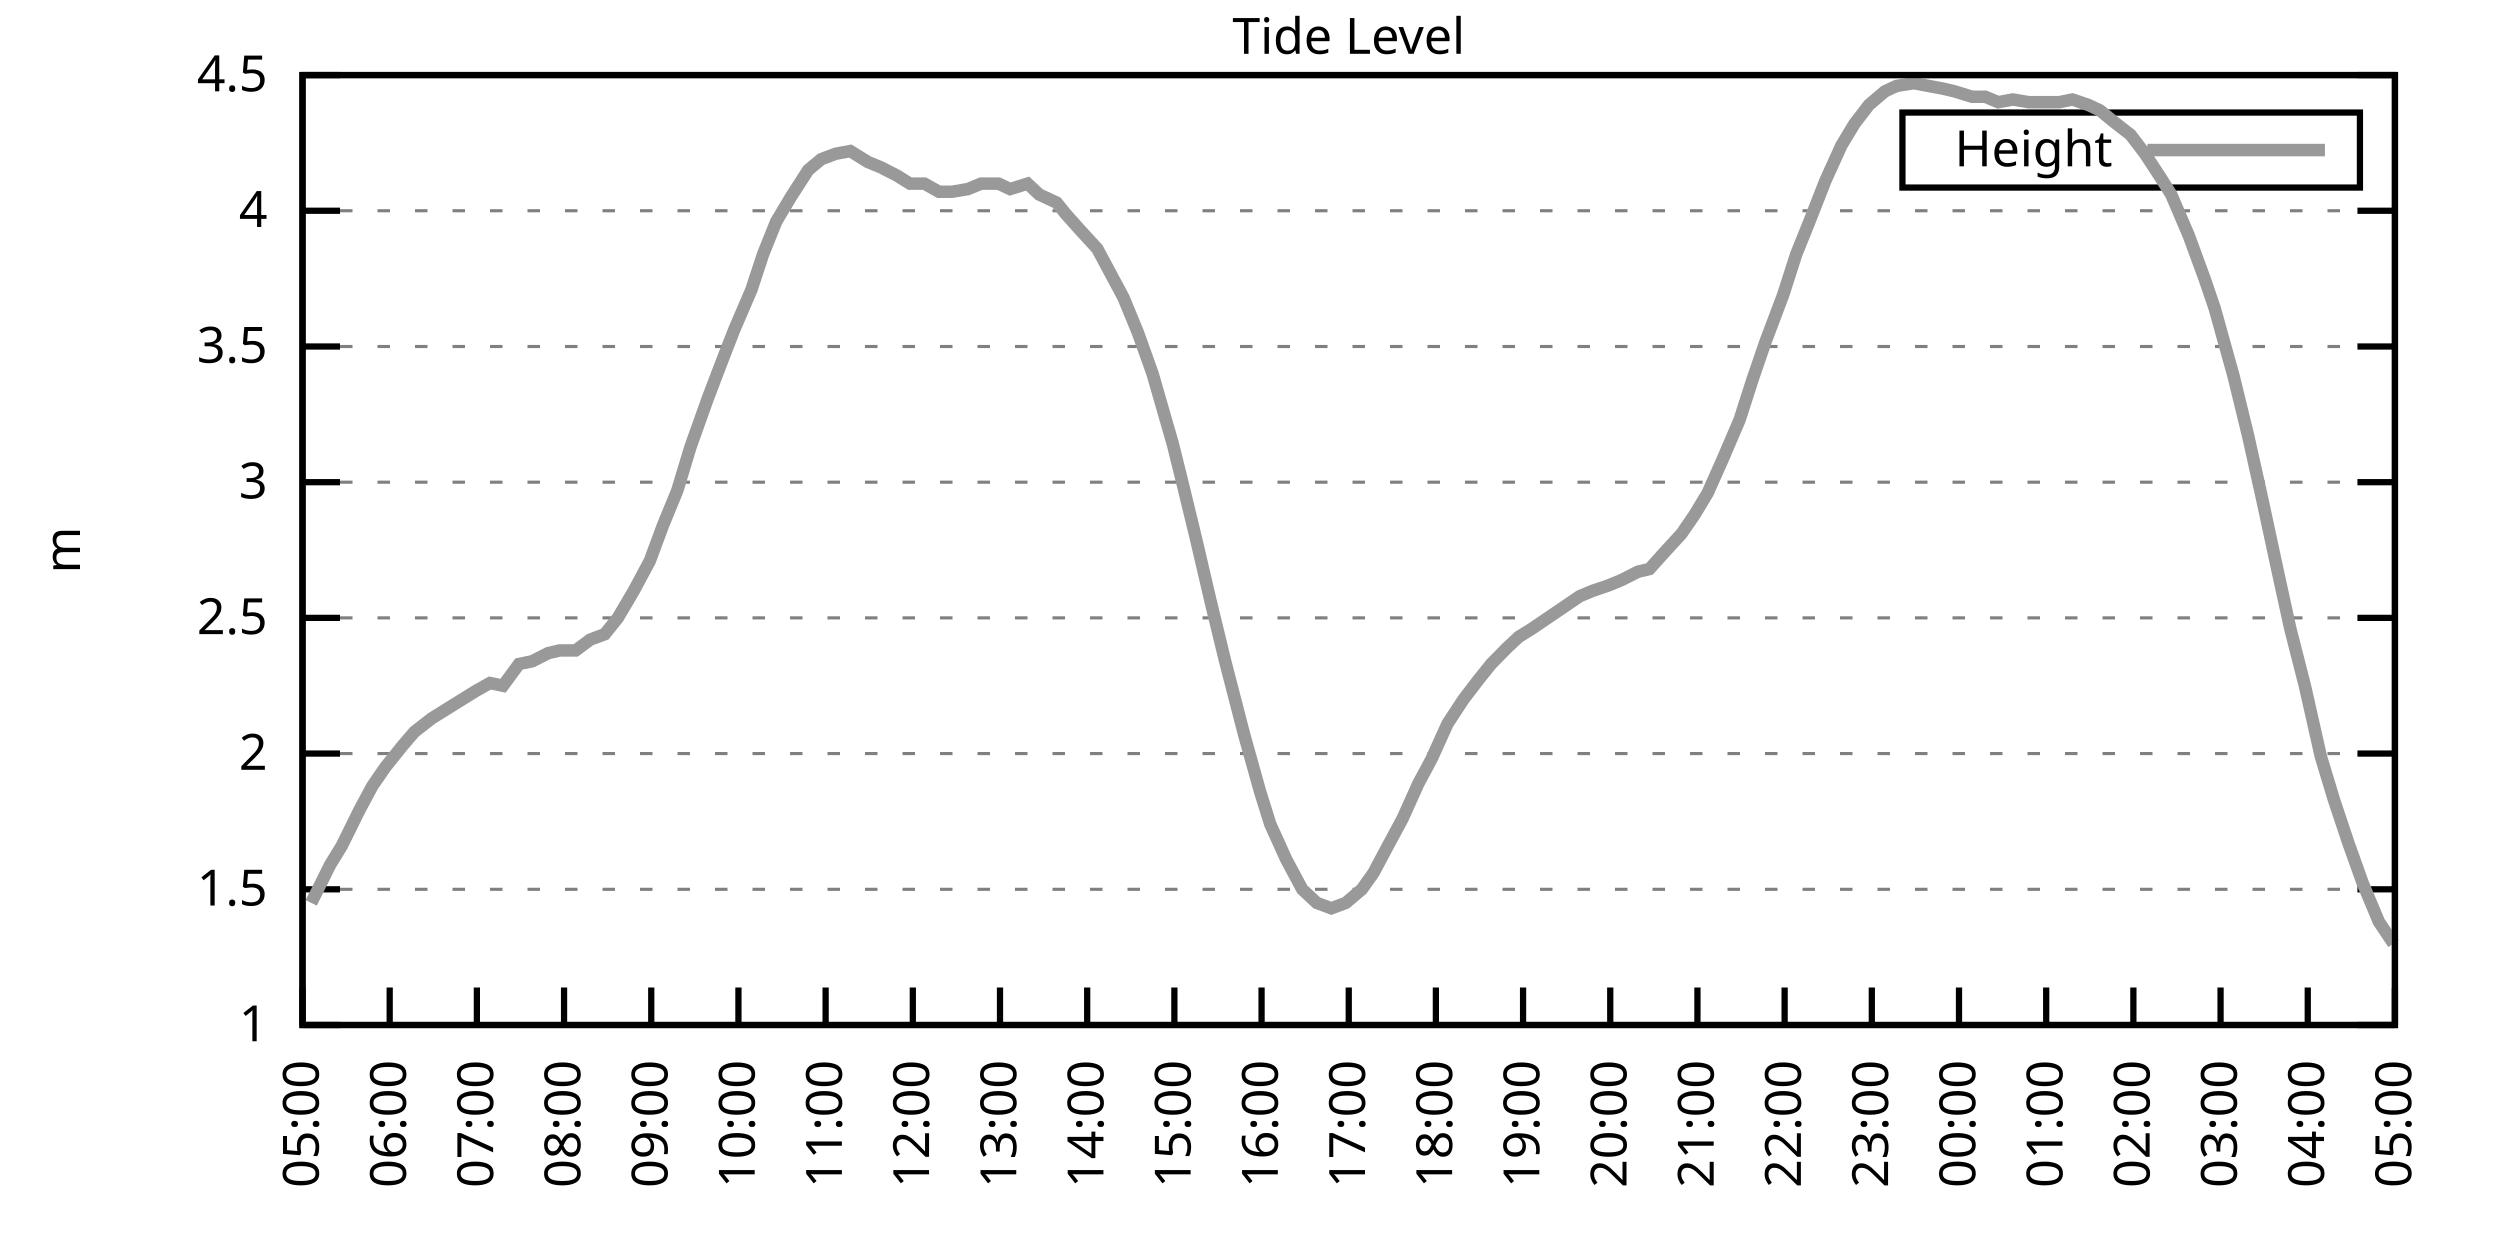
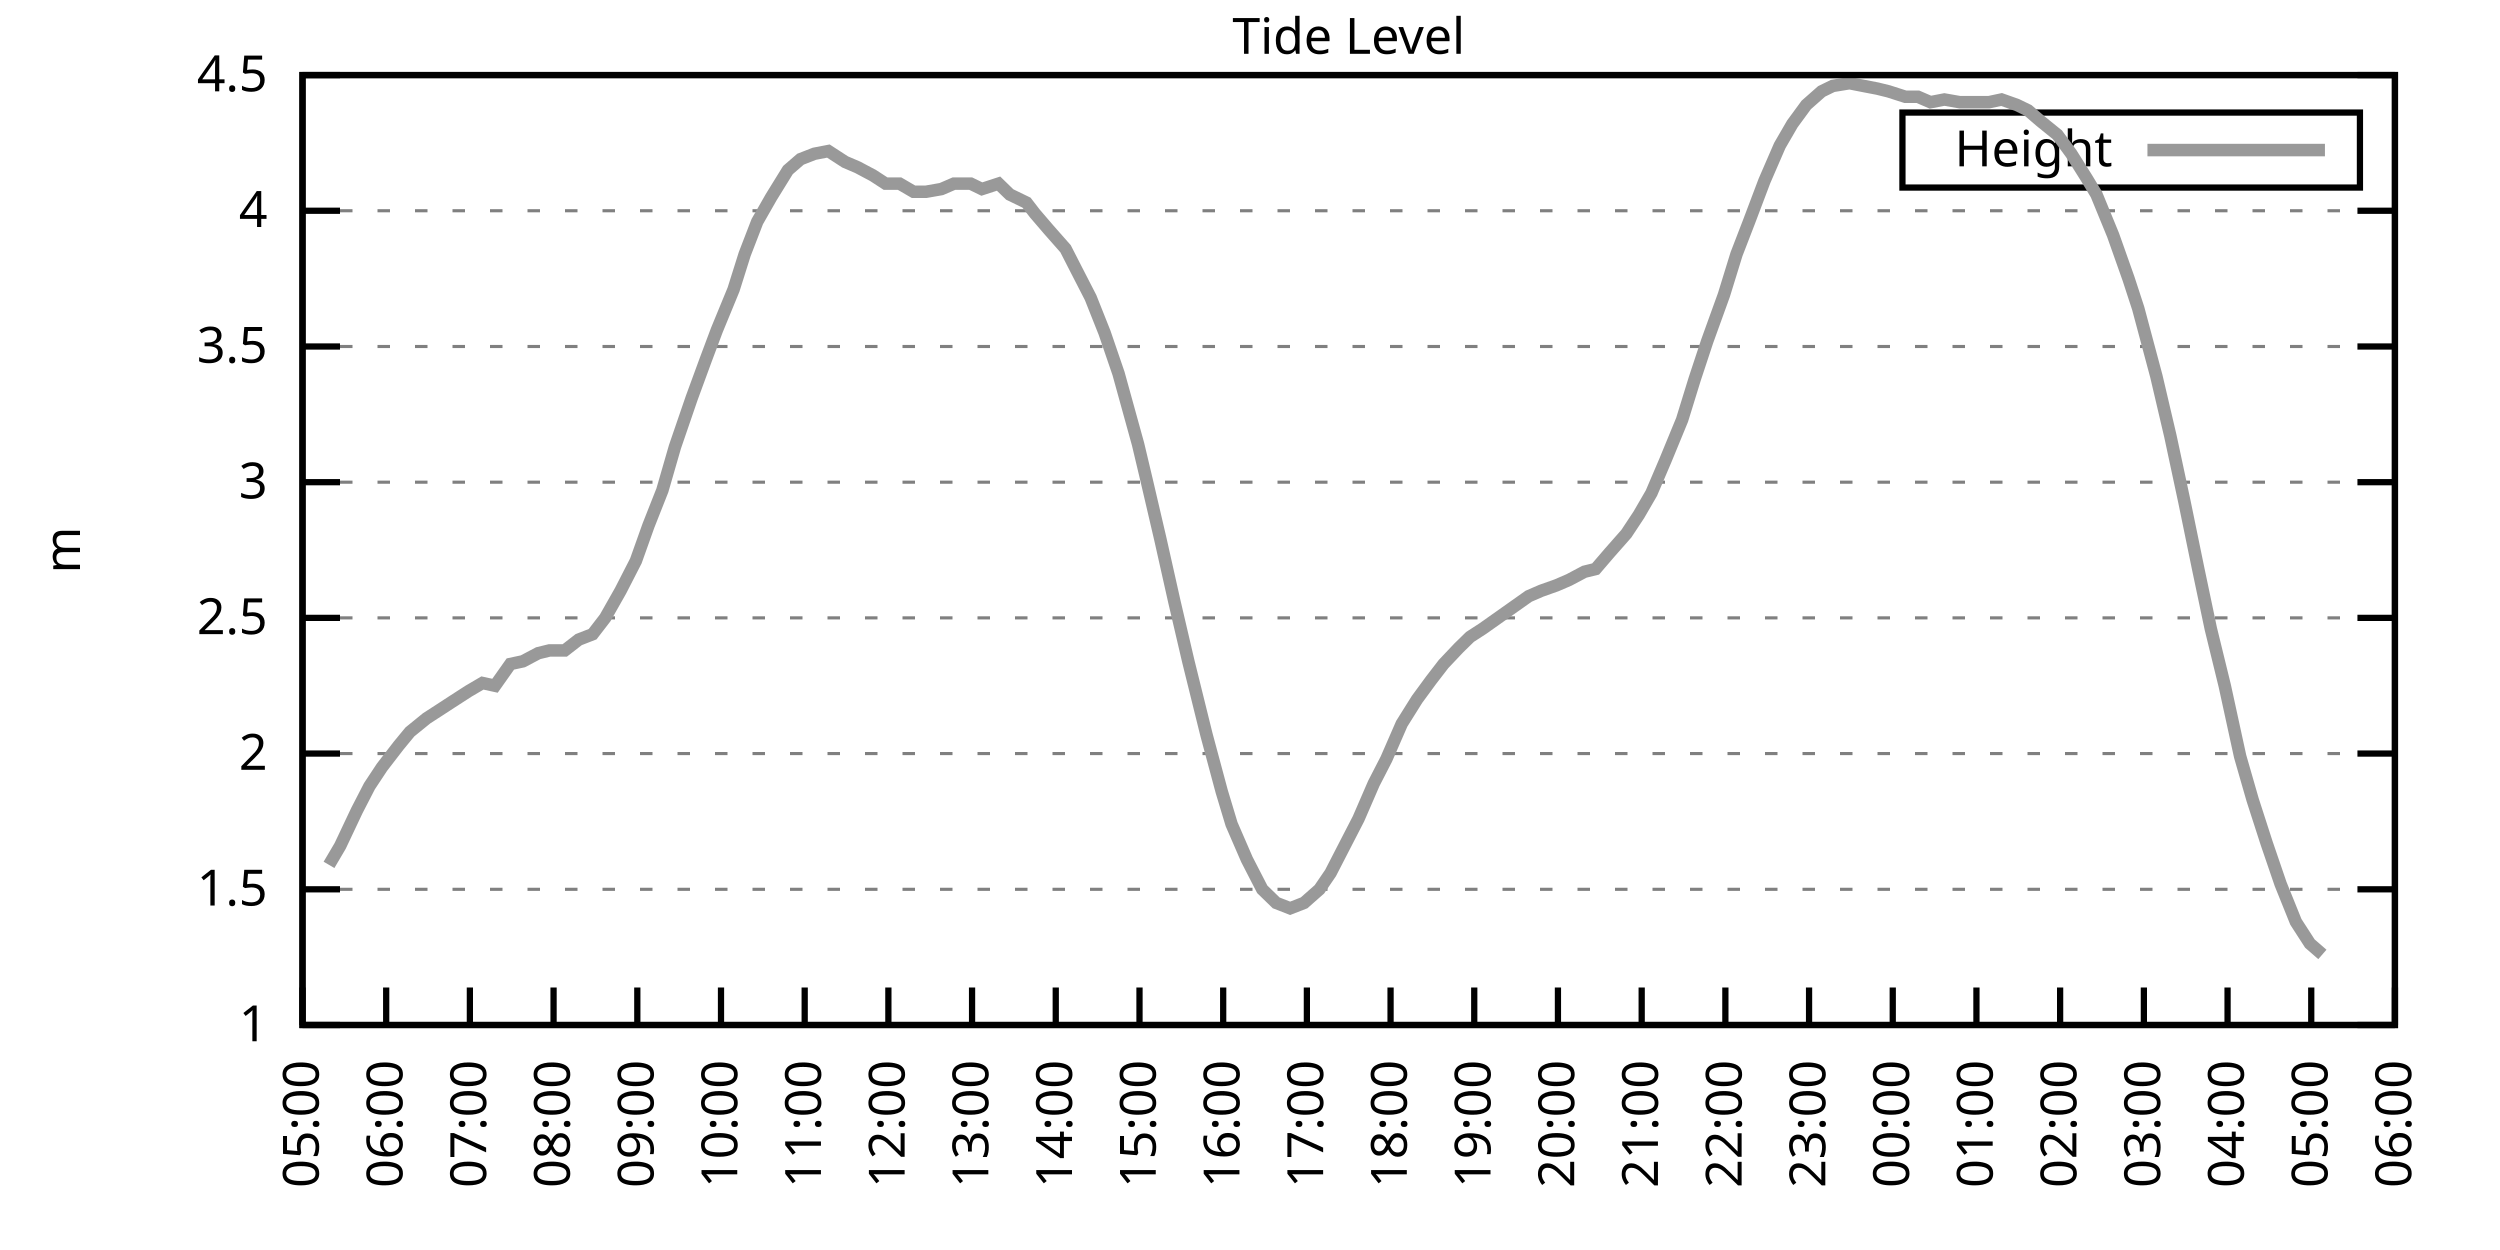
<svg xmlns="http://www.w3.org/2000/svg" xmlns:xlink="http://www.w3.org/1999/xlink" width="400" height="200" viewBox="0 0 400 200">
  <g id="gnuplot_canvas">
    <rect x="0" y="0" width="400" height="200" fill="none" />
    <defs>
      <circle id="gpDot" r="0.5" stroke-width="0.5" stroke="currentColor" />
      <path id="gpPt0" stroke-width="0.333" stroke="currentColor" d="M-1,0 h2 M0,-1 v2" />
      <path id="gpPt1" stroke-width="0.333" stroke="currentColor" d="M-1,-1 L1,1 M1,-1 L-1,1" />
      <path id="gpPt2" stroke-width="0.333" stroke="currentColor" d="M-1,0 L1,0 M0,-1 L0,1 M-1,-1 L1,1 M-1,1 L1,-1" />
      <rect id="gpPt3" stroke-width="0.333" stroke="currentColor" x="-1" y="-1" width="2" height="2" />
      <rect id="gpPt4" stroke-width="0.333" stroke="currentColor" fill="currentColor" x="-1" y="-1" width="2" height="2" />
      <circle id="gpPt5" stroke-width="0.333" stroke="currentColor" cx="0" cy="0" r="1" />
      <use xlink:href="#gpPt5" id="gpPt6" fill="currentColor" stroke="none" />
      <path id="gpPt7" stroke-width="0.333" stroke="currentColor" d="M0,-1.33 L-1.33,0.67 L1.33,0.67 z" />
      <use xlink:href="#gpPt7" id="gpPt8" fill="currentColor" stroke="none" />
      <use xlink:href="#gpPt7" id="gpPt9" stroke="currentColor" transform="rotate(180)" />
      <use xlink:href="#gpPt9" id="gpPt10" fill="currentColor" stroke="none" />
      <use xlink:href="#gpPt3" id="gpPt11" stroke="currentColor" transform="rotate(45)" />
      <use xlink:href="#gpPt11" id="gpPt12" fill="currentColor" stroke="none" />
      <path id="gpPt13" stroke-width="0.333" stroke="currentColor" d="M0,1.330 L1.265,0.411 L0.782,-1.067 L-0.782,-1.076 L-1.265,0.411 z" />
      <use xlink:href="#gpPt13" id="gpPt14" fill="currentColor" stroke="none" />
      <filter id="textbox" filterUnits="objectBoundingBox" x="0" y="0" height="1" width="1">
        <feFlood flood-color="white" flood-opacity="1" result="bgnd" />
        <feComposite in="SourceGraphic" in2="bgnd" operator="atop" />
      </filter>
      <filter id="greybox" filterUnits="objectBoundingBox" x="0" y="0" height="1" width="1">
        <feFlood flood-color="lightgrey" flood-opacity="1" result="grey" />
        <feComposite in="SourceGraphic" in2="grey" operator="atop" />
      </filter>
    </defs>
    <g fill="none" color="white" stroke="currentColor" stroke-width="1.00" stroke-linecap="butt" stroke-linejoin="miter">
</g>
    <g fill="none" color="black" stroke="currentColor" stroke-width="1.00" stroke-linecap="butt" stroke-linejoin="miter">
      <g stroke="none" shape-rendering="crispEdges">
        <polygon fill="rgb(255, 255, 255)" points="48.40,164.00 383.18,164.00 383.18,12.02 48.40,12.02 " />
      </g>
    </g>
    <g fill="none" color="black" stroke="currentColor" stroke-width="1.00" stroke-linecap="butt" stroke-linejoin="miter">
</g>
    <g fill="none" color="black" stroke="black" stroke-width="0.50" stroke-linecap="butt" stroke-linejoin="miter">
</g>
    <g fill="none" color="gray" stroke="currentColor" stroke-width="0.50" stroke-linecap="butt" stroke-linejoin="miter">
      <path stroke="gray" stroke-dasharray="2,4" class="gridline" d="M48.40,164.00 L383.19,164.00  " />
    </g>
    <g fill="none" color="gray" stroke="gray" stroke-width="1.00" stroke-linecap="butt" stroke-linejoin="miter">
</g>
    <g fill="none" color="black" stroke="currentColor" stroke-width="1.00" stroke-linecap="butt" stroke-linejoin="miter">
      <path stroke="black" d="M48.40,164.00 L54.40,164.00 M383.19,164.00 L377.19,164.00  " />
      <g transform="translate(42.80,166.60)" stroke="none" fill="black" font-family="Sans" font-size="8.00" text-anchor="end">
        <text>
          <tspan font-family="Sans"> 1</tspan>
        </text>
      </g>
    </g>
    <g fill="none" color="black" stroke="currentColor" stroke-width="1.00" stroke-linecap="butt" stroke-linejoin="miter">
</g>
    <g fill="none" color="black" stroke="black" stroke-width="0.50" stroke-linecap="butt" stroke-linejoin="miter">
</g>
    <g fill="none" color="gray" stroke="currentColor" stroke-width="0.50" stroke-linecap="butt" stroke-linejoin="miter">
      <path stroke="gray" stroke-dasharray="2,4" class="gridline" d="M48.40,142.29 L383.19,142.29  " />
    </g>
    <g fill="none" color="gray" stroke="gray" stroke-width="1.00" stroke-linecap="butt" stroke-linejoin="miter">
</g>
    <g fill="none" color="black" stroke="currentColor" stroke-width="1.00" stroke-linecap="butt" stroke-linejoin="miter">
      <path stroke="black" d="M48.40,142.29 L54.40,142.29 M383.19,142.29 L377.19,142.29  " />
      <g transform="translate(42.80,144.89)" stroke="none" fill="black" font-family="Sans" font-size="8.00" text-anchor="end">
        <text>
          <tspan font-family="Sans"> 1.5</tspan>
        </text>
      </g>
    </g>
    <g fill="none" color="black" stroke="currentColor" stroke-width="1.00" stroke-linecap="butt" stroke-linejoin="miter">
</g>
    <g fill="none" color="black" stroke="black" stroke-width="0.50" stroke-linecap="butt" stroke-linejoin="miter">
</g>
    <g fill="none" color="gray" stroke="currentColor" stroke-width="0.50" stroke-linecap="butt" stroke-linejoin="miter">
      <path stroke="gray" stroke-dasharray="2,4" class="gridline" d="M48.40,120.57 L383.19,120.57  " />
    </g>
    <g fill="none" color="gray" stroke="gray" stroke-width="1.00" stroke-linecap="butt" stroke-linejoin="miter">
</g>
    <g fill="none" color="black" stroke="currentColor" stroke-width="1.00" stroke-linecap="butt" stroke-linejoin="miter">
      <path stroke="black" d="M48.40,120.57 L54.40,120.57 M383.19,120.57 L377.19,120.57  " />
      <g transform="translate(42.80,123.17)" stroke="none" fill="black" font-family="Sans" font-size="8.00" text-anchor="end">
        <text>
          <tspan font-family="Sans"> 2</tspan>
        </text>
      </g>
    </g>
    <g fill="none" color="black" stroke="currentColor" stroke-width="1.00" stroke-linecap="butt" stroke-linejoin="miter">
</g>
    <g fill="none" color="black" stroke="black" stroke-width="0.50" stroke-linecap="butt" stroke-linejoin="miter">
</g>
    <g fill="none" color="gray" stroke="currentColor" stroke-width="0.50" stroke-linecap="butt" stroke-linejoin="miter">
      <path stroke="gray" stroke-dasharray="2,4" class="gridline" d="M48.40,98.86 L383.19,98.86  " />
    </g>
    <g fill="none" color="gray" stroke="gray" stroke-width="1.00" stroke-linecap="butt" stroke-linejoin="miter">
</g>
    <g fill="none" color="black" stroke="currentColor" stroke-width="1.00" stroke-linecap="butt" stroke-linejoin="miter">
      <path stroke="black" d="M48.40,98.86 L54.40,98.86 M383.19,98.86 L377.19,98.86  " />
      <g transform="translate(42.80,101.46)" stroke="none" fill="black" font-family="Sans" font-size="8.00" text-anchor="end">
        <text>
          <tspan font-family="Sans"> 2.5</tspan>
        </text>
      </g>
    </g>
    <g fill="none" color="black" stroke="currentColor" stroke-width="1.00" stroke-linecap="butt" stroke-linejoin="miter">
</g>
    <g fill="none" color="black" stroke="black" stroke-width="0.50" stroke-linecap="butt" stroke-linejoin="miter">
</g>
    <g fill="none" color="gray" stroke="currentColor" stroke-width="0.50" stroke-linecap="butt" stroke-linejoin="miter">
      <path stroke="gray" stroke-dasharray="2,4" class="gridline" d="M48.40,77.15 L383.19,77.15  " />
    </g>
    <g fill="none" color="gray" stroke="gray" stroke-width="1.00" stroke-linecap="butt" stroke-linejoin="miter">
</g>
    <g fill="none" color="black" stroke="currentColor" stroke-width="1.00" stroke-linecap="butt" stroke-linejoin="miter">
      <path stroke="black" d="M48.40,77.15 L54.40,77.15 M383.19,77.15 L377.19,77.15  " />
      <g transform="translate(42.80,79.75)" stroke="none" fill="black" font-family="Sans" font-size="8.00" text-anchor="end">
        <text>
          <tspan font-family="Sans"> 3</tspan>
        </text>
      </g>
    </g>
    <g fill="none" color="black" stroke="currentColor" stroke-width="1.00" stroke-linecap="butt" stroke-linejoin="miter">
</g>
    <g fill="none" color="black" stroke="black" stroke-width="0.50" stroke-linecap="butt" stroke-linejoin="miter">
</g>
    <g fill="none" color="gray" stroke="currentColor" stroke-width="0.50" stroke-linecap="butt" stroke-linejoin="miter">
      <path stroke="gray" stroke-dasharray="2,4" class="gridline" d="M48.40,55.44 L383.19,55.44  " />
    </g>
    <g fill="none" color="gray" stroke="gray" stroke-width="1.00" stroke-linecap="butt" stroke-linejoin="miter">
</g>
    <g fill="none" color="black" stroke="currentColor" stroke-width="1.00" stroke-linecap="butt" stroke-linejoin="miter">
      <path stroke="black" d="M48.40,55.44 L54.40,55.44 M383.19,55.44 L377.19,55.44  " />
      <g transform="translate(42.80,58.04)" stroke="none" fill="black" font-family="Sans" font-size="8.00" text-anchor="end">
        <text>
          <tspan font-family="Sans"> 3.5</tspan>
        </text>
      </g>
    </g>
    <g fill="none" color="black" stroke="currentColor" stroke-width="1.00" stroke-linecap="butt" stroke-linejoin="miter">
</g>
    <g fill="none" color="black" stroke="black" stroke-width="0.50" stroke-linecap="butt" stroke-linejoin="miter">
</g>
    <g fill="none" color="gray" stroke="currentColor" stroke-width="0.50" stroke-linecap="butt" stroke-linejoin="miter">
      <path stroke="gray" stroke-dasharray="2,4" class="gridline" d="M48.40,33.72 L383.19,33.72  " />
    </g>
    <g fill="none" color="gray" stroke="gray" stroke-width="1.00" stroke-linecap="butt" stroke-linejoin="miter">
</g>
    <g fill="none" color="black" stroke="currentColor" stroke-width="1.00" stroke-linecap="butt" stroke-linejoin="miter">
      <path stroke="black" d="M48.40,33.72 L54.40,33.72 M383.19,33.72 L377.19,33.72  " />
      <g transform="translate(42.80,36.32)" stroke="none" fill="black" font-family="Sans" font-size="8.00" text-anchor="end">
        <text>
          <tspan font-family="Sans"> 4</tspan>
        </text>
      </g>
    </g>
    <g fill="none" color="black" stroke="currentColor" stroke-width="1.00" stroke-linecap="butt" stroke-linejoin="miter">
</g>
    <g fill="none" color="black" stroke="black" stroke-width="0.50" stroke-linecap="butt" stroke-linejoin="miter">
</g>
    <g fill="none" color="gray" stroke="currentColor" stroke-width="0.50" stroke-linecap="butt" stroke-linejoin="miter">
      <path stroke="gray" stroke-dasharray="2,4" class="gridline" d="M48.40,12.01 L383.19,12.01  " />
    </g>
    <g fill="none" color="gray" stroke="gray" stroke-width="1.00" stroke-linecap="butt" stroke-linejoin="miter">
</g>
    <g fill="none" color="black" stroke="currentColor" stroke-width="1.00" stroke-linecap="butt" stroke-linejoin="miter">
      <path stroke="black" d="M48.40,12.01 L54.40,12.01 M383.19,12.01 L377.19,12.01  " />
      <g transform="translate(42.80,14.61)" stroke="none" fill="black" font-family="Sans" font-size="8.00" text-anchor="end">
        <text>
          <tspan font-family="Sans"> 4.5</tspan>
        </text>
      </g>
    </g>
    <g fill="none" color="black" stroke="currentColor" stroke-width="1.00" stroke-linecap="butt" stroke-linejoin="miter">
      <path stroke="black" d="M48.40,164.00 L48.40,158.00  " />
      <g transform="translate(51.00,169.60) rotate(270.00)" stroke="none" fill="black" font-family="Sans" font-size="8.00" text-anchor="end">
        <text>
          <tspan font-family="Sans">05:00</tspan>
        </text>
      </g>
    </g>
    <g fill="none" color="black" stroke="currentColor" stroke-width="1.00" stroke-linecap="butt" stroke-linejoin="miter">
-       <path stroke="black" d="M62.35,164.00 L62.35,158.00  " />
-       <g transform="translate(64.95,169.60) rotate(270.00)" stroke="none" fill="black" font-family="Sans" font-size="8.00" text-anchor="end">
+       <path stroke="black" d="M61.79,164.00 L61.79,158.00  " />
+       <g transform="translate(64.39,169.60) rotate(270.00)" stroke="none" fill="black" font-family="Sans" font-size="8.00" text-anchor="end">
        <text>
          <tspan font-family="Sans">06:00</tspan>
        </text>
      </g>
    </g>
    <g fill="none" color="black" stroke="currentColor" stroke-width="1.00" stroke-linecap="butt" stroke-linejoin="miter">
-       <path stroke="black" d="M76.30,164.00 L76.30,158.00  " />
-       <g transform="translate(78.90,169.60) rotate(270.00)" stroke="none" fill="black" font-family="Sans" font-size="8.00" text-anchor="end">
+       <path stroke="black" d="M75.18,164.00 L75.18,158.00  " />
+       <g transform="translate(77.78,169.60) rotate(270.00)" stroke="none" fill="black" font-family="Sans" font-size="8.00" text-anchor="end">
        <text>
          <tspan font-family="Sans">07:00</tspan>
        </text>
      </g>
    </g>
    <g fill="none" color="black" stroke="currentColor" stroke-width="1.00" stroke-linecap="butt" stroke-linejoin="miter">
-       <path stroke="black" d="M90.25,164.00 L90.25,158.00  " />
-       <g transform="translate(92.85,169.60) rotate(270.00)" stroke="none" fill="black" font-family="Sans" font-size="8.00" text-anchor="end">
+       <path stroke="black" d="M88.57,164.00 L88.57,158.00  " />
+       <g transform="translate(91.17,169.60) rotate(270.00)" stroke="none" fill="black" font-family="Sans" font-size="8.00" text-anchor="end">
        <text>
          <tspan font-family="Sans">08:00</tspan>
        </text>
      </g>
    </g>
    <g fill="none" color="black" stroke="currentColor" stroke-width="1.00" stroke-linecap="butt" stroke-linejoin="miter">
-       <path stroke="black" d="M104.20,164.00 L104.20,158.00  " />
-       <g transform="translate(106.80,169.60) rotate(270.00)" stroke="none" fill="black" font-family="Sans" font-size="8.00" text-anchor="end">
+       <path stroke="black" d="M101.97,164.00 L101.97,158.00  " />
+       <g transform="translate(104.57,169.60) rotate(270.00)" stroke="none" fill="black" font-family="Sans" font-size="8.00" text-anchor="end">
        <text>
          <tspan font-family="Sans">09:00</tspan>
        </text>
      </g>
    </g>
    <g fill="none" color="black" stroke="currentColor" stroke-width="1.00" stroke-linecap="butt" stroke-linejoin="miter">
-       <path stroke="black" d="M118.15,164.00 L118.15,158.00  " />
-       <g transform="translate(120.75,169.60) rotate(270.00)" stroke="none" fill="black" font-family="Sans" font-size="8.00" text-anchor="end">
+       <path stroke="black" d="M115.36,164.00 L115.36,158.00  " />
+       <g transform="translate(117.96,169.60) rotate(270.00)" stroke="none" fill="black" font-family="Sans" font-size="8.00" text-anchor="end">
        <text>
          <tspan font-family="Sans">10:00</tspan>
        </text>
      </g>
    </g>
    <g fill="none" color="black" stroke="currentColor" stroke-width="1.00" stroke-linecap="butt" stroke-linejoin="miter">
-       <path stroke="black" d="M132.10,164.00 L132.10,158.00  " />
-       <g transform="translate(134.70,169.60) rotate(270.00)" stroke="none" fill="black" font-family="Sans" font-size="8.00" text-anchor="end">
+       <path stroke="black" d="M128.75,164.00 L128.75,158.00  " />
+       <g transform="translate(131.35,169.60) rotate(270.00)" stroke="none" fill="black" font-family="Sans" font-size="8.00" text-anchor="end">
        <text>
          <tspan font-family="Sans">11:00</tspan>
        </text>
      </g>
    </g>
    <g fill="none" color="black" stroke="currentColor" stroke-width="1.00" stroke-linecap="butt" stroke-linejoin="miter">
-       <path stroke="black" d="M146.05,164.00 L146.05,158.00  " />
-       <g transform="translate(148.65,169.60) rotate(270.00)" stroke="none" fill="black" font-family="Sans" font-size="8.00" text-anchor="end">
+       <path stroke="black" d="M142.14,164.00 L142.14,158.00  " />
+       <g transform="translate(144.74,169.60) rotate(270.00)" stroke="none" fill="black" font-family="Sans" font-size="8.00" text-anchor="end">
        <text>
          <tspan font-family="Sans">12:00</tspan>
        </text>
      </g>
    </g>
    <g fill="none" color="black" stroke="currentColor" stroke-width="1.00" stroke-linecap="butt" stroke-linejoin="miter">
-       <path stroke="black" d="M160.00,164.00 L160.00,158.00  " />
-       <g transform="translate(162.60,169.60) rotate(270.00)" stroke="none" fill="black" font-family="Sans" font-size="8.00" text-anchor="end">
+       <path stroke="black" d="M155.53,164.00 L155.53,158.00  " />
+       <g transform="translate(158.13,169.60) rotate(270.00)" stroke="none" fill="black" font-family="Sans" font-size="8.00" text-anchor="end">
        <text>
          <tspan font-family="Sans">13:00</tspan>
        </text>
      </g>
    </g>
    <g fill="none" color="black" stroke="currentColor" stroke-width="1.00" stroke-linecap="butt" stroke-linejoin="miter">
-       <path stroke="black" d="M173.95,164.00 L173.95,158.00  " />
-       <g transform="translate(176.55,169.60) rotate(270.00)" stroke="none" fill="black" font-family="Sans" font-size="8.00" text-anchor="end">
+       <path stroke="black" d="M168.92,164.00 L168.92,158.00  " />
+       <g transform="translate(171.52,169.60) rotate(270.00)" stroke="none" fill="black" font-family="Sans" font-size="8.00" text-anchor="end">
        <text>
          <tspan font-family="Sans">14:00</tspan>
        </text>
      </g>
    </g>
    <g fill="none" color="black" stroke="currentColor" stroke-width="1.00" stroke-linecap="butt" stroke-linejoin="miter">
-       <path stroke="black" d="M187.90,164.00 L187.90,158.00  " />
-       <g transform="translate(190.50,169.60) rotate(270.00)" stroke="none" fill="black" font-family="Sans" font-size="8.00" text-anchor="end">
+       <path stroke="black" d="M182.32,164.00 L182.32,158.00  " />
+       <g transform="translate(184.92,169.60) rotate(270.00)" stroke="none" fill="black" font-family="Sans" font-size="8.00" text-anchor="end">
        <text>
          <tspan font-family="Sans">15:00</tspan>
        </text>
      </g>
    </g>
    <g fill="none" color="black" stroke="currentColor" stroke-width="1.00" stroke-linecap="butt" stroke-linejoin="miter">
-       <path stroke="black" d="M201.85,164.00 L201.85,158.00  " />
-       <g transform="translate(204.45,169.60) rotate(270.00)" stroke="none" fill="black" font-family="Sans" font-size="8.00" text-anchor="end">
+       <path stroke="black" d="M195.71,164.00 L195.71,158.00  " />
+       <g transform="translate(198.31,169.60) rotate(270.00)" stroke="none" fill="black" font-family="Sans" font-size="8.00" text-anchor="end">
        <text>
          <tspan font-family="Sans">16:00</tspan>
        </text>
      </g>
    </g>
    <g fill="none" color="black" stroke="currentColor" stroke-width="1.00" stroke-linecap="butt" stroke-linejoin="miter">
-       <path stroke="black" d="M215.80,164.00 L215.80,158.00  " />
-       <g transform="translate(218.40,169.60) rotate(270.00)" stroke="none" fill="black" font-family="Sans" font-size="8.00" text-anchor="end">
+       <path stroke="black" d="M209.10,164.00 L209.10,158.00  " />
+       <g transform="translate(211.70,169.60) rotate(270.00)" stroke="none" fill="black" font-family="Sans" font-size="8.00" text-anchor="end">
        <text>
          <tspan font-family="Sans">17:00</tspan>
        </text>
      </g>
    </g>
    <g fill="none" color="black" stroke="currentColor" stroke-width="1.00" stroke-linecap="butt" stroke-linejoin="miter">
-       <path stroke="black" d="M229.74,164.00 L229.74,158.00  " />
-       <g transform="translate(232.34,169.60) rotate(270.00)" stroke="none" fill="black" font-family="Sans" font-size="8.00" text-anchor="end">
+       <path stroke="black" d="M222.49,164.00 L222.49,158.00  " />
+       <g transform="translate(225.09,169.60) rotate(270.00)" stroke="none" fill="black" font-family="Sans" font-size="8.00" text-anchor="end">
        <text>
          <tspan font-family="Sans">18:00</tspan>
        </text>
      </g>
    </g>
    <g fill="none" color="black" stroke="currentColor" stroke-width="1.00" stroke-linecap="butt" stroke-linejoin="miter">
-       <path stroke="black" d="M243.69,164.00 L243.69,158.00  " />
-       <g transform="translate(246.29,169.60) rotate(270.00)" stroke="none" fill="black" font-family="Sans" font-size="8.00" text-anchor="end">
+       <path stroke="black" d="M235.88,164.00 L235.88,158.00  " />
+       <g transform="translate(238.48,169.60) rotate(270.00)" stroke="none" fill="black" font-family="Sans" font-size="8.00" text-anchor="end">
        <text>
          <tspan font-family="Sans">19:00</tspan>
        </text>
      </g>
    </g>
    <g fill="none" color="black" stroke="currentColor" stroke-width="1.00" stroke-linecap="butt" stroke-linejoin="miter">
-       <path stroke="black" d="M257.64,164.00 L257.64,158.00  " />
-       <g transform="translate(260.24,169.60) rotate(270.00)" stroke="none" fill="black" font-family="Sans" font-size="8.00" text-anchor="end">
+       <path stroke="black" d="M249.27,164.00 L249.27,158.00  " />
+       <g transform="translate(251.87,169.60) rotate(270.00)" stroke="none" fill="black" font-family="Sans" font-size="8.00" text-anchor="end">
        <text>
          <tspan font-family="Sans">20:00</tspan>
        </text>
      </g>
    </g>
    <g fill="none" color="black" stroke="currentColor" stroke-width="1.00" stroke-linecap="butt" stroke-linejoin="miter">
-       <path stroke="black" d="M271.59,164.00 L271.59,158.00  " />
-       <g transform="translate(274.19,169.60) rotate(270.00)" stroke="none" fill="black" font-family="Sans" font-size="8.00" text-anchor="end">
+       <path stroke="black" d="M262.67,164.00 L262.67,158.00  " />
+       <g transform="translate(265.27,169.60) rotate(270.00)" stroke="none" fill="black" font-family="Sans" font-size="8.00" text-anchor="end">
        <text>
          <tspan font-family="Sans">21:00</tspan>
        </text>
      </g>
    </g>
    <g fill="none" color="black" stroke="currentColor" stroke-width="1.00" stroke-linecap="butt" stroke-linejoin="miter">
-       <path stroke="black" d="M285.54,164.00 L285.54,158.00  " />
-       <g transform="translate(288.14,169.60) rotate(270.00)" stroke="none" fill="black" font-family="Sans" font-size="8.00" text-anchor="end">
+       <path stroke="black" d="M276.06,164.00 L276.06,158.00  " />
+       <g transform="translate(278.66,169.60) rotate(270.00)" stroke="none" fill="black" font-family="Sans" font-size="8.00" text-anchor="end">
        <text>
          <tspan font-family="Sans">22:00</tspan>
        </text>
      </g>
    </g>
    <g fill="none" color="black" stroke="currentColor" stroke-width="1.00" stroke-linecap="butt" stroke-linejoin="miter">
-       <path stroke="black" d="M299.49,164.00 L299.49,158.00  " />
-       <g transform="translate(302.09,169.60) rotate(270.00)" stroke="none" fill="black" font-family="Sans" font-size="8.00" text-anchor="end">
+       <path stroke="black" d="M289.45,164.00 L289.45,158.00  " />
+       <g transform="translate(292.05,169.60) rotate(270.00)" stroke="none" fill="black" font-family="Sans" font-size="8.00" text-anchor="end">
        <text>
          <tspan font-family="Sans">23:00</tspan>
        </text>
      </g>
    </g>
    <g fill="none" color="black" stroke="currentColor" stroke-width="1.00" stroke-linecap="butt" stroke-linejoin="miter">
-       <path stroke="black" d="M313.44,164.00 L313.44,158.00  " />
-       <g transform="translate(316.04,169.60) rotate(270.00)" stroke="none" fill="black" font-family="Sans" font-size="8.00" text-anchor="end">
+       <path stroke="black" d="M302.84,164.00 L302.84,158.00  " />
+       <g transform="translate(305.44,169.60) rotate(270.00)" stroke="none" fill="black" font-family="Sans" font-size="8.00" text-anchor="end">
        <text>
          <tspan font-family="Sans">00:00</tspan>
        </text>
      </g>
    </g>
    <g fill="none" color="black" stroke="currentColor" stroke-width="1.00" stroke-linecap="butt" stroke-linejoin="miter">
-       <path stroke="black" d="M327.39,164.00 L327.39,158.00  " />
-       <g transform="translate(329.99,169.60) rotate(270.00)" stroke="none" fill="black" font-family="Sans" font-size="8.00" text-anchor="end">
+       <path stroke="black" d="M316.23,164.00 L316.23,158.00  " />
+       <g transform="translate(318.83,169.60) rotate(270.00)" stroke="none" fill="black" font-family="Sans" font-size="8.00" text-anchor="end">
        <text>
          <tspan font-family="Sans">01:00</tspan>
        </text>
      </g>
    </g>
    <g fill="none" color="black" stroke="currentColor" stroke-width="1.00" stroke-linecap="butt" stroke-linejoin="miter">
-       <path stroke="black" d="M341.34,164.00 L341.34,158.00  " />
-       <g transform="translate(343.94,169.60) rotate(270.00)" stroke="none" fill="black" font-family="Sans" font-size="8.00" text-anchor="end">
+       <path stroke="black" d="M329.62,164.00 L329.62,158.00  " />
+       <g transform="translate(332.22,169.60) rotate(270.00)" stroke="none" fill="black" font-family="Sans" font-size="8.00" text-anchor="end">
        <text>
          <tspan font-family="Sans">02:00</tspan>
        </text>
      </g>
    </g>
    <g fill="none" color="black" stroke="currentColor" stroke-width="1.00" stroke-linecap="butt" stroke-linejoin="miter">
-       <path stroke="black" d="M355.29,164.00 L355.29,158.00  " />
-       <g transform="translate(357.89,169.60) rotate(270.00)" stroke="none" fill="black" font-family="Sans" font-size="8.00" text-anchor="end">
+       <path stroke="black" d="M343.02,164.00 L343.02,158.00  " />
+       <g transform="translate(345.62,169.60) rotate(270.00)" stroke="none" fill="black" font-family="Sans" font-size="8.00" text-anchor="end">
        <text>
          <tspan font-family="Sans">03:00</tspan>
        </text>
      </g>
    </g>
    <g fill="none" color="black" stroke="currentColor" stroke-width="1.00" stroke-linecap="butt" stroke-linejoin="miter">
-       <path stroke="black" d="M369.24,164.00 L369.24,158.00  " />
-       <g transform="translate(371.84,169.60) rotate(270.00)" stroke="none" fill="black" font-family="Sans" font-size="8.00" text-anchor="end">
+       <path stroke="black" d="M356.41,164.00 L356.41,158.00  " />
+       <g transform="translate(359.01,169.60) rotate(270.00)" stroke="none" fill="black" font-family="Sans" font-size="8.00" text-anchor="end">
        <text>
          <tspan font-family="Sans">04:00</tspan>
+         </text>
+       </g>
+     </g>
+     <g fill="none" color="black" stroke="currentColor" stroke-width="1.00" stroke-linecap="butt" stroke-linejoin="miter">
+       <path stroke="black" d="M369.80,164.00 L369.80,158.00  " />
+       <g transform="translate(372.40,169.60) rotate(270.00)" stroke="none" fill="black" font-family="Sans" font-size="8.00" text-anchor="end">
+         <text>
+           <tspan font-family="Sans">05:00</tspan>
        </text>
      </g>
    </g>
    <g fill="none" color="black" stroke="currentColor" stroke-width="1.00" stroke-linecap="butt" stroke-linejoin="miter">
      <path stroke="black" d="M383.19,164.00 L383.19,158.00  " />
      <g transform="translate(385.79,169.60) rotate(270.00)" stroke="none" fill="black" font-family="Sans" font-size="8.00" text-anchor="end">
        <text>
-           <tspan font-family="Sans">05:00</tspan>
+           <tspan font-family="Sans">06:00</tspan>
        </text>
      </g>
    </g>
    <g fill="none" color="black" stroke="currentColor" stroke-width="1.00" stroke-linecap="butt" stroke-linejoin="miter">
</g>
    <g fill="none" color="black" stroke="currentColor" stroke-width="1.00" stroke-linecap="butt" stroke-linejoin="miter">
      <path stroke="black" d="M48.40,12.01 L48.40,164.00 L383.19,164.00 L383.19,12.01 L48.40,12.01 Z  " />
    </g>
    <g fill="none" color="black" stroke="currentColor" stroke-width="1.00" stroke-linecap="butt" stroke-linejoin="miter">
</g>
    <g fill="none" color="black" stroke="currentColor" stroke-width="1.00" stroke-linecap="butt" stroke-linejoin="miter">
      <path stroke="black" d="M304.39,30.01 L304.39,18.01 L377.59,18.01 L377.59,30.01 L304.39,30.01 Z  " />
    </g>
    <g id="Tide_level_plot_1">
      <g fill="none" color="white" stroke="black" stroke-width="2.00" stroke-linecap="butt" stroke-linejoin="miter">
</g>
      <g fill="none" color="black" stroke="currentColor" stroke-width="2.00" stroke-linecap="butt" stroke-linejoin="miter">
        <g transform="translate(337.99,26.61)" stroke="none" fill="black" font-family="Sans" font-size="8.00" text-anchor="end">
          <text>
            <tspan font-family="Sans">Height</tspan>
          </text>
        </g>
      </g>
      <g fill="none" color="black" stroke="currentColor" stroke-width="2.00" stroke-linecap="butt" stroke-linejoin="miter">
-         <path stroke="rgb(153, 153, 153)" d="M343.59,24.01 L371.99,24.01 M49.79,144.46 L52.82,138.38 L54.68,135.34 L57.47,129.69 L59.56,125.79 L61.65,122.75   L64.44,119.27 L66.30,117.10 L69.09,114.93 L71.18,113.63 L73.28,112.32 L76.07,110.59 L78.39,109.28 L80.48,109.72   L83.04,106.24 L85.13,105.81 L87.69,104.51 L89.55,104.07 L92.11,104.07 L94.43,102.34 L96.76,101.47 L98.85,98.86   L101.41,94.52 L103.97,89.74 L106.06,84.10 L108.38,78.45 L110.48,71.50 L113.27,63.69 L115.59,57.61 L117.45,52.83   L120.24,46.32 L122.10,40.67 L124.19,35.46 L126.52,31.55 L129.31,27.21 L131.40,25.47 L133.72,24.60 L136.05,24.17   L138.84,25.91 L140.93,26.77 L143.49,28.08 L145.58,29.38 L147.91,29.38 L150.23,30.68 L152.32,30.68 L154.88,30.25   L156.97,29.38 L159.76,29.38 L161.62,30.25 L164.41,29.38 L166.27,31.12 L169.06,32.42 L170.46,34.16 L172.78,36.76   L175.57,39.80 L177.43,43.28 L179.76,47.62 L182.08,53.26 L184.41,59.78 L187.66,71.07 L189.06,76.71 L191.38,86.27   L193.71,96.26 L196.03,105.81 L199.06,117.53 L201.61,126.65 L203.24,131.86 L205.80,137.51 L208.36,142.29 L210.68,144.46   L213.01,145.33 L215.33,144.46 L217.89,142.29 L219.75,139.68 L222.30,134.90 L224.40,131.00 L226.95,125.35 L229.05,121.44   L231.60,115.80 L234.16,111.89 L236.49,108.85 L238.58,106.24 L241.14,103.64 L243.00,101.90 L245.09,100.60 L252.76,95.39   L254.85,94.52 L257.41,93.65 L259.50,92.78 L262.06,91.48 L263.92,91.04 L266.25,88.44 L269.04,85.40 L271.13,82.36   L273.22,78.89 L275.55,73.67 L278.34,67.16 L280.43,60.65 L282.52,54.57 L285.31,47.18 L287.40,40.67 L289.50,35.46   L292.05,28.95 L294.61,23.30 L296.70,19.83 L299.03,16.79 L301.58,14.62 L303.44,13.75 L306.23,13.31 L308.56,13.75   L310.88,14.18 L312.74,14.62 L315.53,15.48 L317.63,15.48 L319.72,16.35 L322.04,15.92 L324.60,16.35 L326.93,16.35   L329.48,16.35 L331.58,15.92 L334.13,16.79 L335.99,17.66 L338.09,19.39 L340.88,21.56 L343.20,24.60 L345.76,28.51   L347.39,31.12 L350.18,37.63 L352.73,44.58 L354.36,49.36 L357.38,60.21 L359.71,69.77 L362.03,80.19 L364.36,91.04   L366.45,100.60 L368.78,109.72 L371.33,121.01 L373.43,127.96 L375.75,134.90 L378.08,141.42 L380.63,147.50 L382.96,150.97    " />
+         <path stroke="rgb(153, 153, 153)" d="M343.59,24.01 L371.99,24.01 M52.64,138.38 L54.43,135.34 L57.10,129.69 L59.11,125.79 L61.12,122.75 L63.80,119.27   L65.59,117.10 L68.26,114.93 L70.27,113.63 L72.28,112.32 L74.96,110.59 L77.19,109.28 L79.20,109.72 L81.66,106.24   L83.66,105.81 L86.12,104.51 L87.91,104.07 L90.36,104.07 L92.59,102.34 L94.82,101.47 L96.83,98.86 L99.29,94.52   L101.74,89.74 L103.75,84.10 L105.98,78.45 L107.99,71.50 L110.67,63.69 L112.90,57.61 L114.69,52.83 L117.37,46.32   L119.15,40.67 L121.16,35.46 L123.39,31.55 L126.07,27.21 L128.08,25.47 L130.31,24.60 L132.54,24.17 L135.22,25.91   L137.23,26.77 L139.69,28.08 L141.69,29.38 L143.93,29.38 L146.16,30.68 L148.17,30.68 L150.62,30.25 L152.63,29.38   L155.31,29.38 L157.10,30.25 L159.77,29.38 L161.56,31.12 L164.24,32.42 L165.58,34.16 L167.81,36.76 L170.49,39.80   L172.27,43.28 L174.50,47.62 L176.74,53.26 L178.97,59.78 L182.09,71.07 L183.43,76.71 L185.66,86.27 L187.90,96.26   L190.13,105.81 L193.03,117.53 L195.48,126.65 L197.05,131.86 L199.50,137.51 L201.96,142.29 L204.19,144.46 L206.42,145.33   L208.65,144.46 L211.11,142.29 L212.89,139.68 L215.35,134.90 L217.36,131.00 L219.81,125.35 L221.82,121.44 L224.28,115.80   L226.73,111.89 L228.96,108.85 L230.97,106.24 L233.43,103.64 L235.21,101.90 L237.22,100.60 L244.59,95.39 L246.60,94.52   L249.05,93.65 L251.06,92.78 L253.51,91.48 L255.30,91.04 L257.53,88.44 L260.21,85.40 L262.22,82.36 L264.23,78.89   L266.46,73.67 L269.14,67.16 L271.15,60.65 L273.16,54.57 L275.83,47.18 L277.84,40.67 L279.85,35.46 L282.31,28.95   L284.76,23.30 L286.77,19.83 L289.00,16.79 L291.46,14.62 L293.24,13.75 L295.92,13.31 L298.15,13.75 L300.39,14.18   L302.17,14.62 L304.85,15.48 L306.86,15.48 L308.87,16.35 L311.10,15.92 L313.55,16.35 L315.79,16.35 L318.24,16.35   L320.25,15.92 L322.70,16.79 L324.49,17.66 L326.50,19.39 L329.18,21.56 L331.41,24.60 L333.86,28.51 L335.43,31.12   L338.10,37.63 L340.56,44.58 L342.12,49.36 L345.02,60.21 L347.26,69.77 L349.49,80.19 L351.72,91.04 L353.73,100.60   L355.96,109.72 L358.42,121.01 L360.42,127.96 L362.66,134.90 L364.89,141.42 L367.34,147.50 L369.58,150.97 L371.58,152.71    " />
      </g>
    </g>
    <g fill="none" color="black" stroke="currentColor" stroke-width="2.00" stroke-linecap="butt" stroke-linejoin="miter">
</g>
    <g fill="none" color="black" stroke="black" stroke-width="1.00" stroke-linecap="butt" stroke-linejoin="miter">
</g>
    <g fill="none" color="black" stroke="currentColor" stroke-width="1.00" stroke-linecap="butt" stroke-linejoin="miter">
      <path stroke="black" d="M48.40,12.01 L48.40,164.00 L383.19,164.00 L383.19,12.01 L48.40,12.01 Z  " />
      <g transform="translate(12.80,88.01) rotate(270.00)" stroke="none" fill="black" font-family="Sans" font-size="8.00" text-anchor="middle">
        <text>
          <tspan font-family="Sans">m</tspan>
        </text>
      </g>
    </g>
    <g fill="none" color="black" stroke="currentColor" stroke-width="1.00" stroke-linecap="butt" stroke-linejoin="miter">
</g>
    <g fill="none" color="black" stroke="currentColor" stroke-width="1.00" stroke-linecap="butt" stroke-linejoin="miter">
      <g transform="translate(215.79,8.61)" stroke="none" fill="black" font-family="Sans" font-size="8.00" text-anchor="middle">
        <text>
          <tspan font-family="Sans">Tide Level</tspan>
        </text>
      </g>
    </g>
    <g fill="none" color="black" stroke="currentColor" stroke-width="1.00" stroke-linecap="butt" stroke-linejoin="miter">
</g>
  </g>
</svg>
